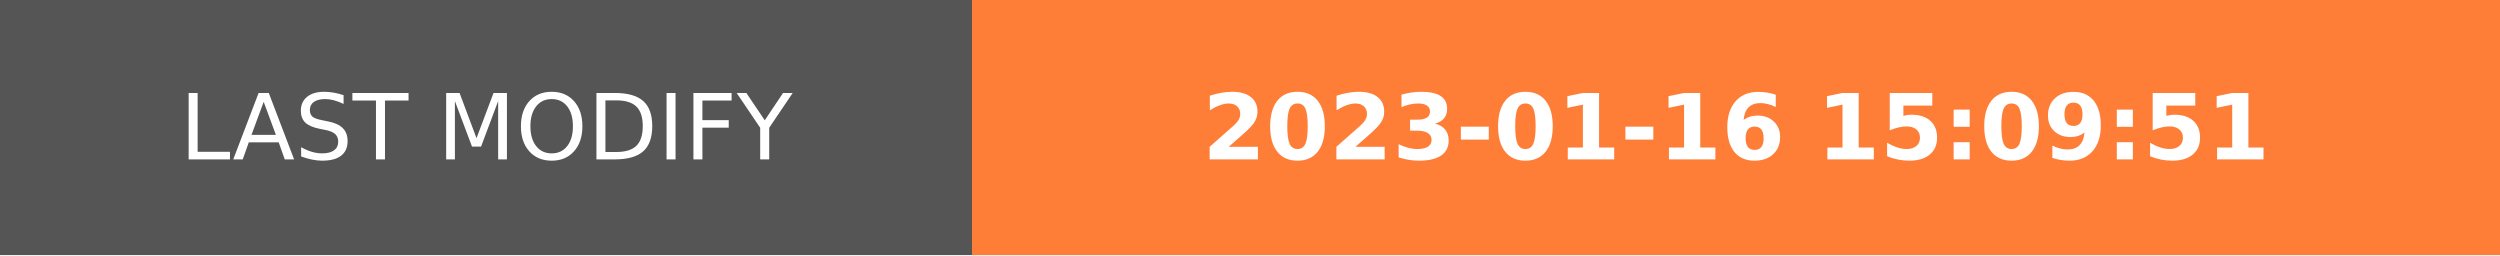
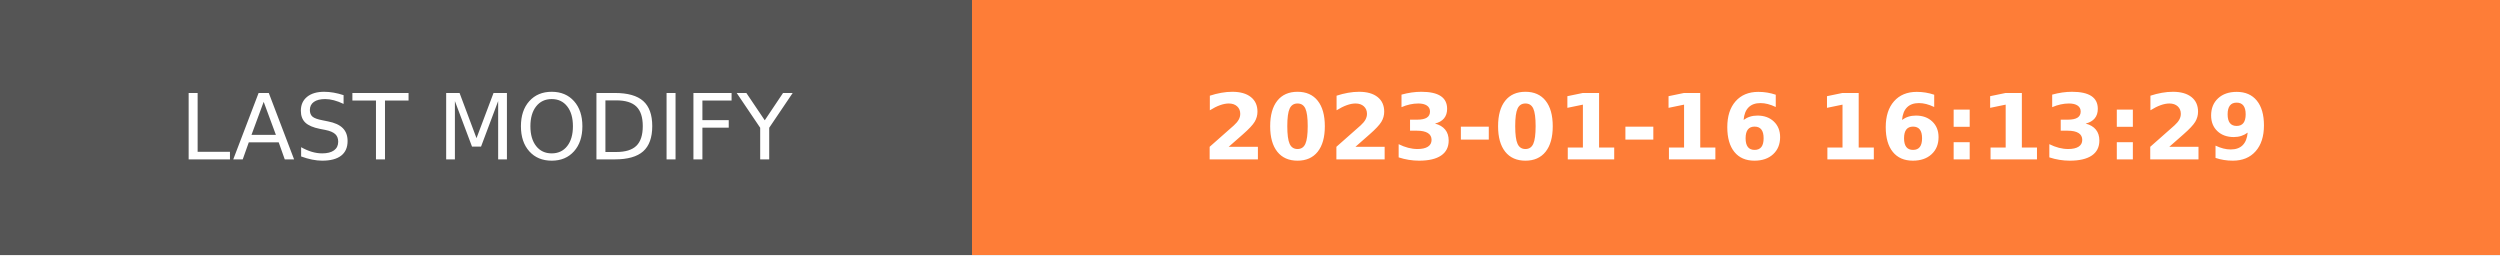
- <svg xmlns="http://www.w3.org/2000/svg" width="274.5" height="28" role="img" aria-label="LAST MODIFY: 2023-01-16 15:09:51">
+ <svg xmlns="http://www.w3.org/2000/svg" width="274.5" height="28" role="img" aria-label="LAST MODIFY: 2023-01-16 16:13:29">
  <g shape-rendering="crispEdges">
    <rect width="106.75" height="28" fill="#555" />
    <rect x="106.75" width="167.75" height="28" fill="#fe7d37" />
  </g>
  <g fill="#fff" text-anchor="middle" font-family="Verdana,Geneva,DejaVu Sans,sans-serif" text-rendering="geometricPrecision" font-size="100">
    <text transform="scale(.1)" x="533.75" y="175" textLength="827.5" fill="#fff">LAST MODIFY</text>
-     <text transform="scale(.1)" x="1906.25" y="175" textLength="1437.5" fill="#fff" font-weight="bold">2023-01-16 15:09:51</text>
+     <text transform="scale(.1)" x="1906.25" y="175" textLength="1437.5" fill="#fff" font-weight="bold">2023-01-16 16:13:29</text>
  </g>
</svg>
